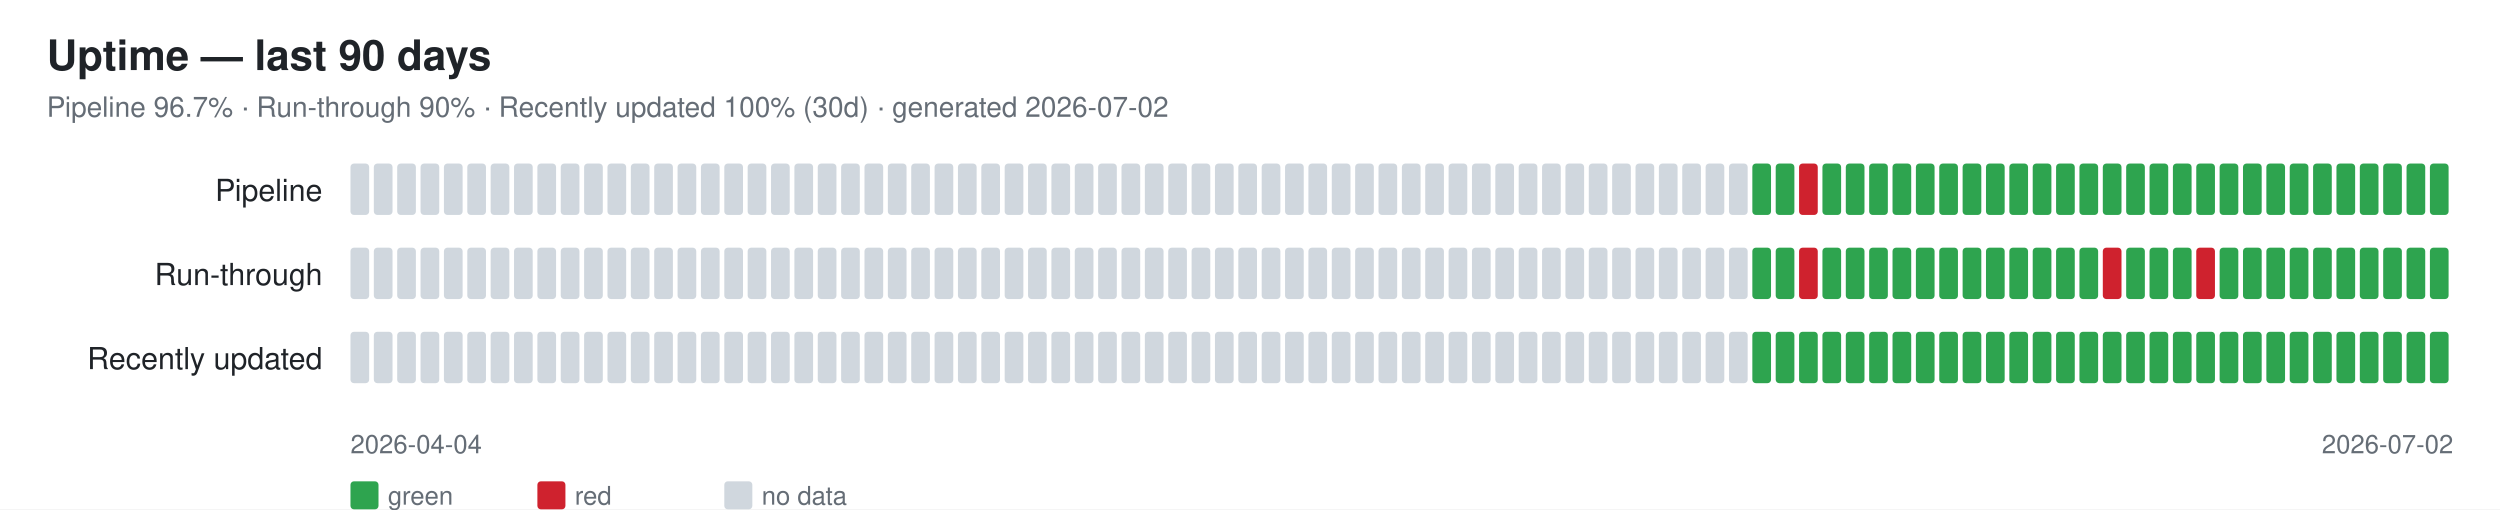
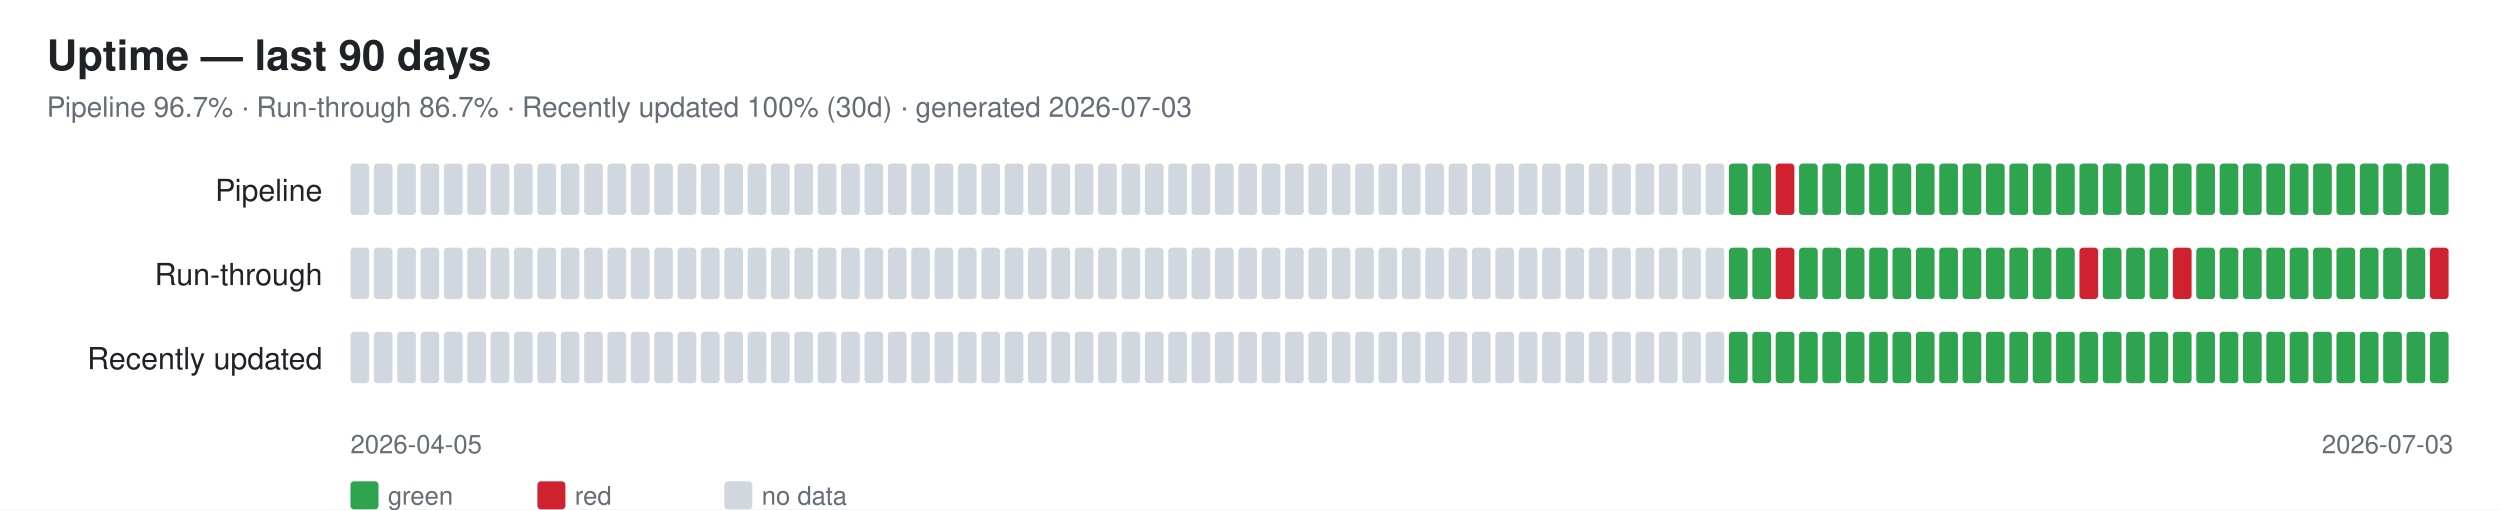
<svg xmlns="http://www.w3.org/2000/svg" width="1070" height="218" font-family="-apple-system,Segoe UI,Helvetica,Arial,sans-serif">
  <rect width="1070" height="218" fill="#ffffff" />
  <text x="20" y="30" font-size="18" font-weight="600" fill="#1f2328">Uptime — last 90 days</text>
-   <text x="20" y="50" font-size="12" fill="#656d76">Pipeline 96.7% · Run-through 90% · Recently updated 100% (30d) · generated 2026-07-02</text>
+   <text x="20" y="50" font-size="12" fill="#656d76">Pipeline 96.7% · Run-through 86.7% · Recently updated 100% (30d) · generated 2026-07-03</text>
  <text x="138" y="86" font-size="13" fill="#1f2328" text-anchor="end">Pipeline</text>
  <rect x="150" y="70" width="8" height="22" rx="1.5" fill="#d0d7de" />
  <rect x="160" y="70" width="8" height="22" rx="1.5" fill="#d0d7de" />
  <rect x="170" y="70" width="8" height="22" rx="1.5" fill="#d0d7de" />
  <rect x="180" y="70" width="8" height="22" rx="1.5" fill="#d0d7de" />
  <rect x="190" y="70" width="8" height="22" rx="1.5" fill="#d0d7de" />
  <rect x="200" y="70" width="8" height="22" rx="1.5" fill="#d0d7de" />
  <rect x="210" y="70" width="8" height="22" rx="1.5" fill="#d0d7de" />
  <rect x="220" y="70" width="8" height="22" rx="1.5" fill="#d0d7de" />
  <rect x="230" y="70" width="8" height="22" rx="1.5" fill="#d0d7de" />
  <rect x="240" y="70" width="8" height="22" rx="1.5" fill="#d0d7de" />
  <rect x="250" y="70" width="8" height="22" rx="1.5" fill="#d0d7de" />
  <rect x="260" y="70" width="8" height="22" rx="1.5" fill="#d0d7de" />
  <rect x="270" y="70" width="8" height="22" rx="1.5" fill="#d0d7de" />
  <rect x="280" y="70" width="8" height="22" rx="1.5" fill="#d0d7de" />
  <rect x="290" y="70" width="8" height="22" rx="1.5" fill="#d0d7de" />
  <rect x="300" y="70" width="8" height="22" rx="1.5" fill="#d0d7de" />
  <rect x="310" y="70" width="8" height="22" rx="1.5" fill="#d0d7de" />
  <rect x="320" y="70" width="8" height="22" rx="1.5" fill="#d0d7de" />
  <rect x="330" y="70" width="8" height="22" rx="1.5" fill="#d0d7de" />
  <rect x="340" y="70" width="8" height="22" rx="1.5" fill="#d0d7de" />
  <rect x="350" y="70" width="8" height="22" rx="1.5" fill="#d0d7de" />
  <rect x="360" y="70" width="8" height="22" rx="1.5" fill="#d0d7de" />
  <rect x="370" y="70" width="8" height="22" rx="1.5" fill="#d0d7de" />
  <rect x="380" y="70" width="8" height="22" rx="1.5" fill="#d0d7de" />
  <rect x="390" y="70" width="8" height="22" rx="1.5" fill="#d0d7de" />
  <rect x="400" y="70" width="8" height="22" rx="1.5" fill="#d0d7de" />
  <rect x="410" y="70" width="8" height="22" rx="1.5" fill="#d0d7de" />
  <rect x="420" y="70" width="8" height="22" rx="1.5" fill="#d0d7de" />
  <rect x="430" y="70" width="8" height="22" rx="1.5" fill="#d0d7de" />
  <rect x="440" y="70" width="8" height="22" rx="1.5" fill="#d0d7de" />
  <rect x="450" y="70" width="8" height="22" rx="1.5" fill="#d0d7de" />
  <rect x="460" y="70" width="8" height="22" rx="1.5" fill="#d0d7de" />
  <rect x="470" y="70" width="8" height="22" rx="1.5" fill="#d0d7de" />
  <rect x="480" y="70" width="8" height="22" rx="1.5" fill="#d0d7de" />
  <rect x="490" y="70" width="8" height="22" rx="1.5" fill="#d0d7de" />
  <rect x="500" y="70" width="8" height="22" rx="1.5" fill="#d0d7de" />
  <rect x="510" y="70" width="8" height="22" rx="1.5" fill="#d0d7de" />
  <rect x="520" y="70" width="8" height="22" rx="1.5" fill="#d0d7de" />
  <rect x="530" y="70" width="8" height="22" rx="1.5" fill="#d0d7de" />
  <rect x="540" y="70" width="8" height="22" rx="1.5" fill="#d0d7de" />
  <rect x="550" y="70" width="8" height="22" rx="1.5" fill="#d0d7de" />
  <rect x="560" y="70" width="8" height="22" rx="1.5" fill="#d0d7de" />
  <rect x="570" y="70" width="8" height="22" rx="1.5" fill="#d0d7de" />
  <rect x="580" y="70" width="8" height="22" rx="1.5" fill="#d0d7de" />
  <rect x="590" y="70" width="8" height="22" rx="1.5" fill="#d0d7de" />
  <rect x="600" y="70" width="8" height="22" rx="1.5" fill="#d0d7de" />
  <rect x="610" y="70" width="8" height="22" rx="1.5" fill="#d0d7de" />
  <rect x="620" y="70" width="8" height="22" rx="1.5" fill="#d0d7de" />
  <rect x="630" y="70" width="8" height="22" rx="1.5" fill="#d0d7de" />
  <rect x="640" y="70" width="8" height="22" rx="1.5" fill="#d0d7de" />
  <rect x="650" y="70" width="8" height="22" rx="1.5" fill="#d0d7de" />
  <rect x="660" y="70" width="8" height="22" rx="1.5" fill="#d0d7de" />
  <rect x="670" y="70" width="8" height="22" rx="1.5" fill="#d0d7de" />
  <rect x="680" y="70" width="8" height="22" rx="1.5" fill="#d0d7de" />
  <rect x="690" y="70" width="8" height="22" rx="1.5" fill="#d0d7de" />
  <rect x="700" y="70" width="8" height="22" rx="1.5" fill="#d0d7de" />
  <rect x="710" y="70" width="8" height="22" rx="1.5" fill="#d0d7de" />
  <rect x="720" y="70" width="8" height="22" rx="1.5" fill="#d0d7de" />
  <rect x="730" y="70" width="8" height="22" rx="1.5" fill="#d0d7de" />
-   <rect x="740" y="70" width="8" height="22" rx="1.5" fill="#d0d7de" />
+   <rect x="740" y="70" width="8" height="22" rx="1.5" fill="#2ea44f" />
  <rect x="750" y="70" width="8" height="22" rx="1.5" fill="#2ea44f" />
-   <rect x="760" y="70" width="8" height="22" rx="1.5" fill="#2ea44f" />
-   <rect x="770" y="70" width="8" height="22" rx="1.5" fill="#cf222e" />
+   <rect x="760" y="70" width="8" height="22" rx="1.5" fill="#cf222e" />
+   <rect x="770" y="70" width="8" height="22" rx="1.5" fill="#2ea44f" />
  <rect x="780" y="70" width="8" height="22" rx="1.5" fill="#2ea44f" />
  <rect x="790" y="70" width="8" height="22" rx="1.5" fill="#2ea44f" />
  <rect x="800" y="70" width="8" height="22" rx="1.5" fill="#2ea44f" />
  <rect x="810" y="70" width="8" height="22" rx="1.5" fill="#2ea44f" />
  <rect x="820" y="70" width="8" height="22" rx="1.5" fill="#2ea44f" />
  <rect x="830" y="70" width="8" height="22" rx="1.5" fill="#2ea44f" />
  <rect x="840" y="70" width="8" height="22" rx="1.5" fill="#2ea44f" />
  <rect x="850" y="70" width="8" height="22" rx="1.5" fill="#2ea44f" />
  <rect x="860" y="70" width="8" height="22" rx="1.5" fill="#2ea44f" />
  <rect x="870" y="70" width="8" height="22" rx="1.5" fill="#2ea44f" />
  <rect x="880" y="70" width="8" height="22" rx="1.5" fill="#2ea44f" />
  <rect x="890" y="70" width="8" height="22" rx="1.5" fill="#2ea44f" />
  <rect x="900" y="70" width="8" height="22" rx="1.5" fill="#2ea44f" />
  <rect x="910" y="70" width="8" height="22" rx="1.5" fill="#2ea44f" />
  <rect x="920" y="70" width="8" height="22" rx="1.5" fill="#2ea44f" />
  <rect x="930" y="70" width="8" height="22" rx="1.5" fill="#2ea44f" />
  <rect x="940" y="70" width="8" height="22" rx="1.5" fill="#2ea44f" />
  <rect x="950" y="70" width="8" height="22" rx="1.5" fill="#2ea44f" />
  <rect x="960" y="70" width="8" height="22" rx="1.5" fill="#2ea44f" />
  <rect x="970" y="70" width="8" height="22" rx="1.5" fill="#2ea44f" />
  <rect x="980" y="70" width="8" height="22" rx="1.5" fill="#2ea44f" />
  <rect x="990" y="70" width="8" height="22" rx="1.5" fill="#2ea44f" />
  <rect x="1000" y="70" width="8" height="22" rx="1.5" fill="#2ea44f" />
  <rect x="1010" y="70" width="8" height="22" rx="1.5" fill="#2ea44f" />
  <rect x="1020" y="70" width="8" height="22" rx="1.5" fill="#2ea44f" />
  <rect x="1030" y="70" width="8" height="22" rx="1.5" fill="#2ea44f" />
  <rect x="1040" y="70" width="8" height="22" rx="1.5" fill="#2ea44f" />
  <text x="138" y="122" font-size="13" fill="#1f2328" text-anchor="end">Run-through</text>
  <rect x="150" y="106" width="8" height="22" rx="1.5" fill="#d0d7de" />
  <rect x="160" y="106" width="8" height="22" rx="1.5" fill="#d0d7de" />
  <rect x="170" y="106" width="8" height="22" rx="1.5" fill="#d0d7de" />
  <rect x="180" y="106" width="8" height="22" rx="1.5" fill="#d0d7de" />
  <rect x="190" y="106" width="8" height="22" rx="1.5" fill="#d0d7de" />
  <rect x="200" y="106" width="8" height="22" rx="1.5" fill="#d0d7de" />
  <rect x="210" y="106" width="8" height="22" rx="1.5" fill="#d0d7de" />
  <rect x="220" y="106" width="8" height="22" rx="1.5" fill="#d0d7de" />
  <rect x="230" y="106" width="8" height="22" rx="1.5" fill="#d0d7de" />
  <rect x="240" y="106" width="8" height="22" rx="1.5" fill="#d0d7de" />
  <rect x="250" y="106" width="8" height="22" rx="1.5" fill="#d0d7de" />
  <rect x="260" y="106" width="8" height="22" rx="1.5" fill="#d0d7de" />
  <rect x="270" y="106" width="8" height="22" rx="1.5" fill="#d0d7de" />
  <rect x="280" y="106" width="8" height="22" rx="1.5" fill="#d0d7de" />
  <rect x="290" y="106" width="8" height="22" rx="1.5" fill="#d0d7de" />
  <rect x="300" y="106" width="8" height="22" rx="1.5" fill="#d0d7de" />
  <rect x="310" y="106" width="8" height="22" rx="1.5" fill="#d0d7de" />
  <rect x="320" y="106" width="8" height="22" rx="1.5" fill="#d0d7de" />
  <rect x="330" y="106" width="8" height="22" rx="1.5" fill="#d0d7de" />
  <rect x="340" y="106" width="8" height="22" rx="1.5" fill="#d0d7de" />
  <rect x="350" y="106" width="8" height="22" rx="1.5" fill="#d0d7de" />
  <rect x="360" y="106" width="8" height="22" rx="1.5" fill="#d0d7de" />
  <rect x="370" y="106" width="8" height="22" rx="1.5" fill="#d0d7de" />
  <rect x="380" y="106" width="8" height="22" rx="1.5" fill="#d0d7de" />
  <rect x="390" y="106" width="8" height="22" rx="1.5" fill="#d0d7de" />
  <rect x="400" y="106" width="8" height="22" rx="1.5" fill="#d0d7de" />
  <rect x="410" y="106" width="8" height="22" rx="1.5" fill="#d0d7de" />
  <rect x="420" y="106" width="8" height="22" rx="1.5" fill="#d0d7de" />
  <rect x="430" y="106" width="8" height="22" rx="1.5" fill="#d0d7de" />
  <rect x="440" y="106" width="8" height="22" rx="1.5" fill="#d0d7de" />
  <rect x="450" y="106" width="8" height="22" rx="1.5" fill="#d0d7de" />
  <rect x="460" y="106" width="8" height="22" rx="1.5" fill="#d0d7de" />
  <rect x="470" y="106" width="8" height="22" rx="1.5" fill="#d0d7de" />
  <rect x="480" y="106" width="8" height="22" rx="1.5" fill="#d0d7de" />
  <rect x="490" y="106" width="8" height="22" rx="1.5" fill="#d0d7de" />
  <rect x="500" y="106" width="8" height="22" rx="1.5" fill="#d0d7de" />
  <rect x="510" y="106" width="8" height="22" rx="1.5" fill="#d0d7de" />
  <rect x="520" y="106" width="8" height="22" rx="1.5" fill="#d0d7de" />
  <rect x="530" y="106" width="8" height="22" rx="1.5" fill="#d0d7de" />
  <rect x="540" y="106" width="8" height="22" rx="1.5" fill="#d0d7de" />
  <rect x="550" y="106" width="8" height="22" rx="1.5" fill="#d0d7de" />
  <rect x="560" y="106" width="8" height="22" rx="1.5" fill="#d0d7de" />
  <rect x="570" y="106" width="8" height="22" rx="1.5" fill="#d0d7de" />
  <rect x="580" y="106" width="8" height="22" rx="1.5" fill="#d0d7de" />
  <rect x="590" y="106" width="8" height="22" rx="1.5" fill="#d0d7de" />
  <rect x="600" y="106" width="8" height="22" rx="1.5" fill="#d0d7de" />
  <rect x="610" y="106" width="8" height="22" rx="1.5" fill="#d0d7de" />
  <rect x="620" y="106" width="8" height="22" rx="1.5" fill="#d0d7de" />
  <rect x="630" y="106" width="8" height="22" rx="1.5" fill="#d0d7de" />
  <rect x="640" y="106" width="8" height="22" rx="1.5" fill="#d0d7de" />
  <rect x="650" y="106" width="8" height="22" rx="1.5" fill="#d0d7de" />
  <rect x="660" y="106" width="8" height="22" rx="1.5" fill="#d0d7de" />
  <rect x="670" y="106" width="8" height="22" rx="1.5" fill="#d0d7de" />
  <rect x="680" y="106" width="8" height="22" rx="1.5" fill="#d0d7de" />
  <rect x="690" y="106" width="8" height="22" rx="1.5" fill="#d0d7de" />
  <rect x="700" y="106" width="8" height="22" rx="1.5" fill="#d0d7de" />
  <rect x="710" y="106" width="8" height="22" rx="1.5" fill="#d0d7de" />
  <rect x="720" y="106" width="8" height="22" rx="1.5" fill="#d0d7de" />
  <rect x="730" y="106" width="8" height="22" rx="1.5" fill="#d0d7de" />
-   <rect x="740" y="106" width="8" height="22" rx="1.5" fill="#d0d7de" />
+   <rect x="740" y="106" width="8" height="22" rx="1.5" fill="#2ea44f" />
  <rect x="750" y="106" width="8" height="22" rx="1.5" fill="#2ea44f" />
-   <rect x="760" y="106" width="8" height="22" rx="1.5" fill="#2ea44f" />
-   <rect x="770" y="106" width="8" height="22" rx="1.5" fill="#cf222e" />
+   <rect x="760" y="106" width="8" height="22" rx="1.5" fill="#cf222e" />
+   <rect x="770" y="106" width="8" height="22" rx="1.5" fill="#2ea44f" />
  <rect x="780" y="106" width="8" height="22" rx="1.5" fill="#2ea44f" />
  <rect x="790" y="106" width="8" height="22" rx="1.5" fill="#2ea44f" />
  <rect x="800" y="106" width="8" height="22" rx="1.5" fill="#2ea44f" />
  <rect x="810" y="106" width="8" height="22" rx="1.5" fill="#2ea44f" />
  <rect x="820" y="106" width="8" height="22" rx="1.5" fill="#2ea44f" />
  <rect x="830" y="106" width="8" height="22" rx="1.5" fill="#2ea44f" />
  <rect x="840" y="106" width="8" height="22" rx="1.5" fill="#2ea44f" />
  <rect x="850" y="106" width="8" height="22" rx="1.5" fill="#2ea44f" />
  <rect x="860" y="106" width="8" height="22" rx="1.5" fill="#2ea44f" />
  <rect x="870" y="106" width="8" height="22" rx="1.5" fill="#2ea44f" />
  <rect x="880" y="106" width="8" height="22" rx="1.5" fill="#2ea44f" />
-   <rect x="890" y="106" width="8" height="22" rx="1.5" fill="#2ea44f" />
-   <rect x="900" y="106" width="8" height="22" rx="1.5" fill="#cf222e" />
+   <rect x="890" y="106" width="8" height="22" rx="1.5" fill="#cf222e" />
+   <rect x="900" y="106" width="8" height="22" rx="1.5" fill="#2ea44f" />
  <rect x="910" y="106" width="8" height="22" rx="1.5" fill="#2ea44f" />
  <rect x="920" y="106" width="8" height="22" rx="1.5" fill="#2ea44f" />
-   <rect x="930" y="106" width="8" height="22" rx="1.5" fill="#2ea44f" />
-   <rect x="940" y="106" width="8" height="22" rx="1.5" fill="#cf222e" />
+   <rect x="930" y="106" width="8" height="22" rx="1.5" fill="#cf222e" />
+   <rect x="940" y="106" width="8" height="22" rx="1.5" fill="#2ea44f" />
  <rect x="950" y="106" width="8" height="22" rx="1.5" fill="#2ea44f" />
  <rect x="960" y="106" width="8" height="22" rx="1.5" fill="#2ea44f" />
  <rect x="970" y="106" width="8" height="22" rx="1.5" fill="#2ea44f" />
  <rect x="980" y="106" width="8" height="22" rx="1.5" fill="#2ea44f" />
  <rect x="990" y="106" width="8" height="22" rx="1.5" fill="#2ea44f" />
  <rect x="1000" y="106" width="8" height="22" rx="1.5" fill="#2ea44f" />
  <rect x="1010" y="106" width="8" height="22" rx="1.5" fill="#2ea44f" />
  <rect x="1020" y="106" width="8" height="22" rx="1.5" fill="#2ea44f" />
  <rect x="1030" y="106" width="8" height="22" rx="1.5" fill="#2ea44f" />
-   <rect x="1040" y="106" width="8" height="22" rx="1.5" fill="#2ea44f" />
+   <rect x="1040" y="106" width="8" height="22" rx="1.5" fill="#cf222e" />
  <text x="138" y="158" font-size="13" fill="#1f2328" text-anchor="end">Recently updated</text>
  <rect x="150" y="142" width="8" height="22" rx="1.5" fill="#d0d7de" />
  <rect x="160" y="142" width="8" height="22" rx="1.5" fill="#d0d7de" />
  <rect x="170" y="142" width="8" height="22" rx="1.5" fill="#d0d7de" />
  <rect x="180" y="142" width="8" height="22" rx="1.5" fill="#d0d7de" />
  <rect x="190" y="142" width="8" height="22" rx="1.5" fill="#d0d7de" />
  <rect x="200" y="142" width="8" height="22" rx="1.5" fill="#d0d7de" />
  <rect x="210" y="142" width="8" height="22" rx="1.5" fill="#d0d7de" />
  <rect x="220" y="142" width="8" height="22" rx="1.5" fill="#d0d7de" />
  <rect x="230" y="142" width="8" height="22" rx="1.5" fill="#d0d7de" />
  <rect x="240" y="142" width="8" height="22" rx="1.5" fill="#d0d7de" />
  <rect x="250" y="142" width="8" height="22" rx="1.5" fill="#d0d7de" />
  <rect x="260" y="142" width="8" height="22" rx="1.5" fill="#d0d7de" />
  <rect x="270" y="142" width="8" height="22" rx="1.5" fill="#d0d7de" />
  <rect x="280" y="142" width="8" height="22" rx="1.5" fill="#d0d7de" />
  <rect x="290" y="142" width="8" height="22" rx="1.5" fill="#d0d7de" />
  <rect x="300" y="142" width="8" height="22" rx="1.5" fill="#d0d7de" />
  <rect x="310" y="142" width="8" height="22" rx="1.5" fill="#d0d7de" />
  <rect x="320" y="142" width="8" height="22" rx="1.5" fill="#d0d7de" />
  <rect x="330" y="142" width="8" height="22" rx="1.5" fill="#d0d7de" />
  <rect x="340" y="142" width="8" height="22" rx="1.5" fill="#d0d7de" />
  <rect x="350" y="142" width="8" height="22" rx="1.5" fill="#d0d7de" />
  <rect x="360" y="142" width="8" height="22" rx="1.5" fill="#d0d7de" />
  <rect x="370" y="142" width="8" height="22" rx="1.5" fill="#d0d7de" />
  <rect x="380" y="142" width="8" height="22" rx="1.5" fill="#d0d7de" />
  <rect x="390" y="142" width="8" height="22" rx="1.5" fill="#d0d7de" />
  <rect x="400" y="142" width="8" height="22" rx="1.5" fill="#d0d7de" />
  <rect x="410" y="142" width="8" height="22" rx="1.5" fill="#d0d7de" />
  <rect x="420" y="142" width="8" height="22" rx="1.5" fill="#d0d7de" />
  <rect x="430" y="142" width="8" height="22" rx="1.5" fill="#d0d7de" />
  <rect x="440" y="142" width="8" height="22" rx="1.5" fill="#d0d7de" />
  <rect x="450" y="142" width="8" height="22" rx="1.5" fill="#d0d7de" />
  <rect x="460" y="142" width="8" height="22" rx="1.5" fill="#d0d7de" />
  <rect x="470" y="142" width="8" height="22" rx="1.5" fill="#d0d7de" />
  <rect x="480" y="142" width="8" height="22" rx="1.5" fill="#d0d7de" />
  <rect x="490" y="142" width="8" height="22" rx="1.5" fill="#d0d7de" />
  <rect x="500" y="142" width="8" height="22" rx="1.5" fill="#d0d7de" />
  <rect x="510" y="142" width="8" height="22" rx="1.5" fill="#d0d7de" />
  <rect x="520" y="142" width="8" height="22" rx="1.5" fill="#d0d7de" />
  <rect x="530" y="142" width="8" height="22" rx="1.5" fill="#d0d7de" />
  <rect x="540" y="142" width="8" height="22" rx="1.5" fill="#d0d7de" />
  <rect x="550" y="142" width="8" height="22" rx="1.5" fill="#d0d7de" />
  <rect x="560" y="142" width="8" height="22" rx="1.5" fill="#d0d7de" />
  <rect x="570" y="142" width="8" height="22" rx="1.5" fill="#d0d7de" />
  <rect x="580" y="142" width="8" height="22" rx="1.5" fill="#d0d7de" />
  <rect x="590" y="142" width="8" height="22" rx="1.5" fill="#d0d7de" />
  <rect x="600" y="142" width="8" height="22" rx="1.5" fill="#d0d7de" />
  <rect x="610" y="142" width="8" height="22" rx="1.5" fill="#d0d7de" />
  <rect x="620" y="142" width="8" height="22" rx="1.5" fill="#d0d7de" />
  <rect x="630" y="142" width="8" height="22" rx="1.5" fill="#d0d7de" />
  <rect x="640" y="142" width="8" height="22" rx="1.5" fill="#d0d7de" />
  <rect x="650" y="142" width="8" height="22" rx="1.5" fill="#d0d7de" />
  <rect x="660" y="142" width="8" height="22" rx="1.5" fill="#d0d7de" />
  <rect x="670" y="142" width="8" height="22" rx="1.5" fill="#d0d7de" />
  <rect x="680" y="142" width="8" height="22" rx="1.5" fill="#d0d7de" />
  <rect x="690" y="142" width="8" height="22" rx="1.5" fill="#d0d7de" />
  <rect x="700" y="142" width="8" height="22" rx="1.5" fill="#d0d7de" />
  <rect x="710" y="142" width="8" height="22" rx="1.5" fill="#d0d7de" />
  <rect x="720" y="142" width="8" height="22" rx="1.5" fill="#d0d7de" />
  <rect x="730" y="142" width="8" height="22" rx="1.5" fill="#d0d7de" />
-   <rect x="740" y="142" width="8" height="22" rx="1.5" fill="#d0d7de" />
+   <rect x="740" y="142" width="8" height="22" rx="1.5" fill="#2ea44f" />
  <rect x="750" y="142" width="8" height="22" rx="1.5" fill="#2ea44f" />
  <rect x="760" y="142" width="8" height="22" rx="1.5" fill="#2ea44f" />
  <rect x="770" y="142" width="8" height="22" rx="1.5" fill="#2ea44f" />
  <rect x="780" y="142" width="8" height="22" rx="1.5" fill="#2ea44f" />
  <rect x="790" y="142" width="8" height="22" rx="1.5" fill="#2ea44f" />
  <rect x="800" y="142" width="8" height="22" rx="1.5" fill="#2ea44f" />
  <rect x="810" y="142" width="8" height="22" rx="1.5" fill="#2ea44f" />
  <rect x="820" y="142" width="8" height="22" rx="1.5" fill="#2ea44f" />
  <rect x="830" y="142" width="8" height="22" rx="1.5" fill="#2ea44f" />
  <rect x="840" y="142" width="8" height="22" rx="1.5" fill="#2ea44f" />
  <rect x="850" y="142" width="8" height="22" rx="1.5" fill="#2ea44f" />
  <rect x="860" y="142" width="8" height="22" rx="1.5" fill="#2ea44f" />
  <rect x="870" y="142" width="8" height="22" rx="1.5" fill="#2ea44f" />
  <rect x="880" y="142" width="8" height="22" rx="1.5" fill="#2ea44f" />
  <rect x="890" y="142" width="8" height="22" rx="1.5" fill="#2ea44f" />
  <rect x="900" y="142" width="8" height="22" rx="1.5" fill="#2ea44f" />
  <rect x="910" y="142" width="8" height="22" rx="1.5" fill="#2ea44f" />
  <rect x="920" y="142" width="8" height="22" rx="1.5" fill="#2ea44f" />
  <rect x="930" y="142" width="8" height="22" rx="1.5" fill="#2ea44f" />
  <rect x="940" y="142" width="8" height="22" rx="1.5" fill="#2ea44f" />
  <rect x="950" y="142" width="8" height="22" rx="1.5" fill="#2ea44f" />
  <rect x="960" y="142" width="8" height="22" rx="1.5" fill="#2ea44f" />
  <rect x="970" y="142" width="8" height="22" rx="1.5" fill="#2ea44f" />
  <rect x="980" y="142" width="8" height="22" rx="1.5" fill="#2ea44f" />
  <rect x="990" y="142" width="8" height="22" rx="1.5" fill="#2ea44f" />
  <rect x="1000" y="142" width="8" height="22" rx="1.5" fill="#2ea44f" />
  <rect x="1010" y="142" width="8" height="22" rx="1.5" fill="#2ea44f" />
  <rect x="1020" y="142" width="8" height="22" rx="1.5" fill="#2ea44f" />
  <rect x="1030" y="142" width="8" height="22" rx="1.5" fill="#2ea44f" />
  <rect x="1040" y="142" width="8" height="22" rx="1.5" fill="#2ea44f" />
-   <text x="150" y="194" font-size="11" fill="#656d76">2026-04-04</text>
-   <text x="1050" y="194" font-size="11" fill="#656d76" text-anchor="end">2026-07-02</text>
+   <text x="150" y="194" font-size="11" fill="#656d76">2026-04-05</text>
+   <text x="1050" y="194" font-size="11" fill="#656d76" text-anchor="end">2026-07-03</text>
  <rect x="150" y="206" width="12" height="12" rx="1.5" fill="#2ea44f" />
  <text x="166" y="216" font-size="11" fill="#656d76">green</text>
  <rect x="230" y="206" width="12" height="12" rx="1.5" fill="#cf222e" />
  <text x="246" y="216" font-size="11" fill="#656d76">red</text>
  <rect x="310" y="206" width="12" height="12" rx="1.5" fill="#d0d7de" />
  <text x="326" y="216" font-size="11" fill="#656d76">no data</text>
</svg>
